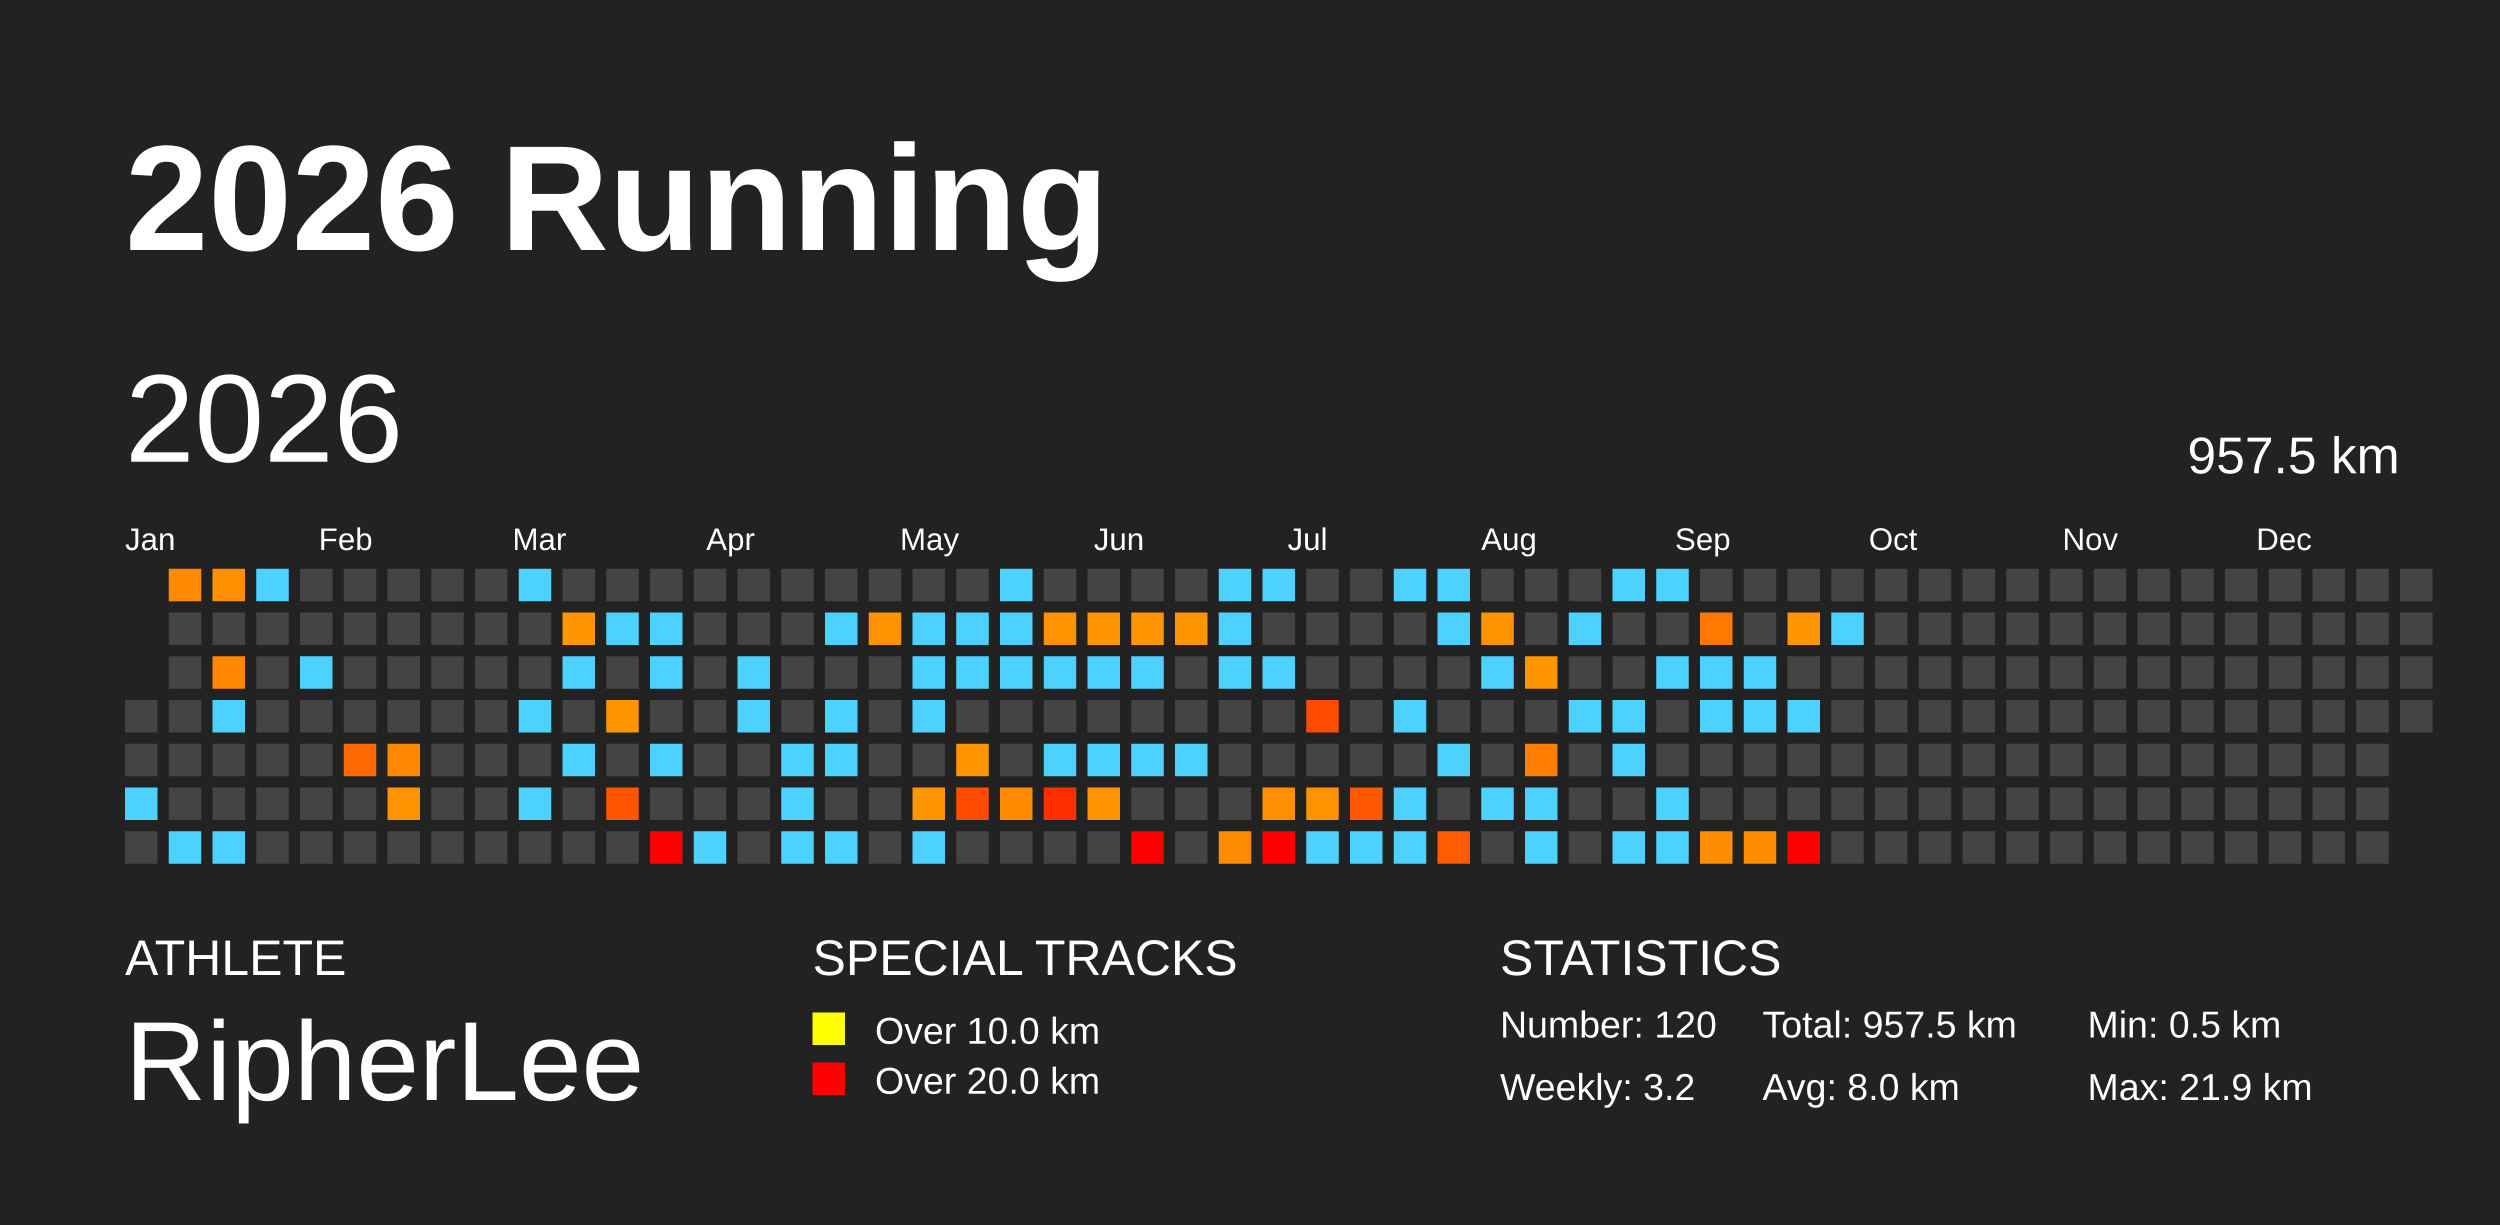
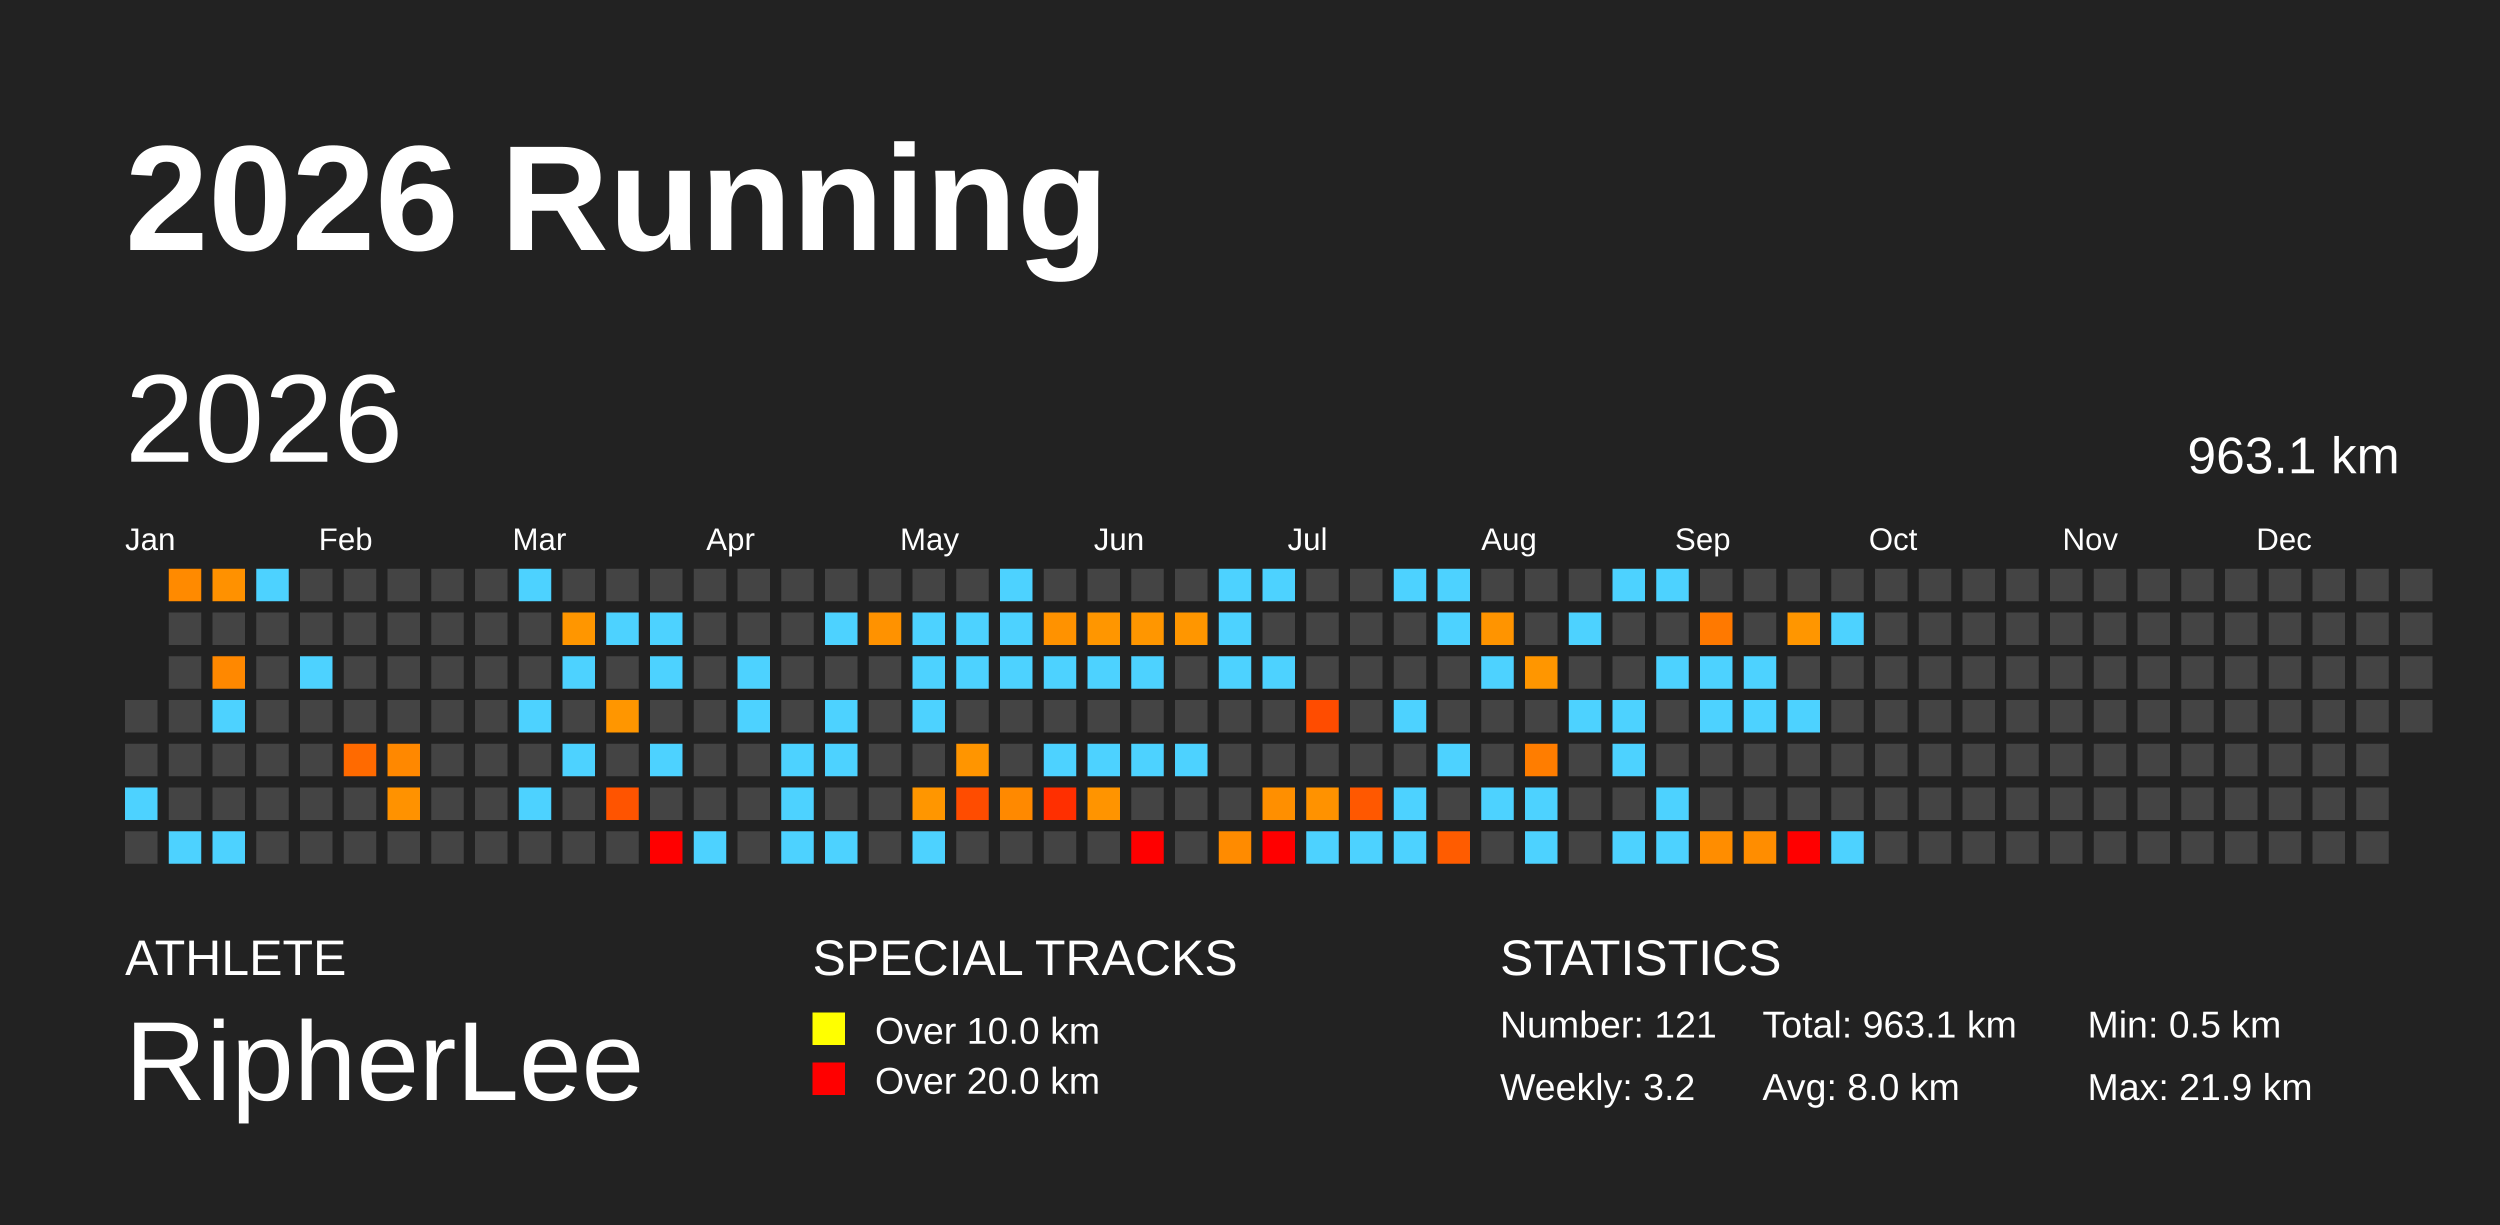
<svg xmlns="http://www.w3.org/2000/svg" baseProfile="full" height="98mm" version="1.1" viewBox="0,0,200,98" width="200mm">
  <defs />
  <rect fill="#222222" height="98" width="200" x="0" y="0" />
  <text fill="#FFFFFF" style="font-size:12px; font-family:Arial; font-weight:bold;" x="10" y="20">2026 Running</text>
  <text fill="#FFFFFF" style="font-size:4px; font-family:Arial" x="10" y="78">ATHLETE</text>
  <text fill="#FFFFFF" style="font-size:9px; font-family:Arial" x="10" y="88">RipherLee</text>
  <text fill="#FFFFFF" style="font-size:4px; font-family:Arial" x="65" y="78">SPECIAL TRACKS</text>
  <rect fill="yellow" height="2.6" width="2.6" x="65" y="81" />
  <text fill="#FFFFFF" style="font-size:3px; font-family:Arial" x="70" y="83.5">Over 10.0 km</text>
  <rect fill="red" height="2.6" width="2.6" x="65" y="85" />
  <text fill="#FFFFFF" style="font-size:3px; font-family:Arial" x="70" y="87.5">Over 20.0 km</text>
  <text fill="#FFFFFF" style="font-size:4px; font-family:Arial" x="120" y="78">STATISTICS</text>
-   <text fill="#FFFFFF" style="font-size:3px; font-family:Arial" x="120" y="83">Number: 120</text>
+   <text fill="#FFFFFF" style="font-size:3px; font-family:Arial" x="120" y="83">Number: 121</text>
  <text fill="#FFFFFF" style="font-size:3px; font-family:Arial" x="120" y="88">Weekly: 3.2</text>
-   <text fill="#FFFFFF" style="font-size:3px; font-family:Arial" x="141" y="83">Total: 957.5 km</text>
+   <text fill="#FFFFFF" style="font-size:3px; font-family:Arial" x="141" y="83">Total: 963.1 km</text>
  <text fill="#FFFFFF" style="font-size:3px; font-family:Arial" x="141" y="88">Avg: 8.0 km</text>
  <text fill="#FFFFFF" style="font-size:3px; font-family:Arial" x="167" y="83">Min: 0.5 km</text>
  <text fill="#FFFFFF" style="font-size:3px; font-family:Arial" x="167" y="88">Max: 21.9 km</text>
  <text dominant-baseline="hanging" fill="#FFFFFF" style="font-size:10.0px; font-family:Arial;" x="10" y="30">2026</text>
-   <text dominant-baseline="hanging" fill="#FFFFFF" style="font-size:4.125px; font-family:Arial;" x="175" y="35">957.5 km</text>
+   <text dominant-baseline="hanging" fill="#FFFFFF" style="font-size:4.125px; font-family:Arial;" x="175" y="35">963.1 km</text>
  <text fill="#FFFFFF" style="font-size:2.5px; font-family:Arial" x="10.0" y="44">Jan</text>
  <text fill="#FFFFFF" style="font-size:2.5px; font-family:Arial" x="25.5" y="44">Feb</text>
  <text fill="#FFFFFF" style="font-size:2.5px; font-family:Arial" x="41.0" y="44">Mar</text>
  <text fill="#FFFFFF" style="font-size:2.5px; font-family:Arial" x="56.5" y="44">Apr</text>
  <text fill="#FFFFFF" style="font-size:2.5px; font-family:Arial" x="72.0" y="44">May</text>
  <text fill="#FFFFFF" style="font-size:2.5px; font-family:Arial" x="87.5" y="44">Jun</text>
  <text fill="#FFFFFF" style="font-size:2.5px; font-family:Arial" x="103.0" y="44">Jul</text>
  <text fill="#FFFFFF" style="font-size:2.5px; font-family:Arial" x="118.5" y="44">Aug</text>
  <text fill="#FFFFFF" style="font-size:2.5px; font-family:Arial" x="134.0" y="44">Sep</text>
  <text fill="#FFFFFF" style="font-size:2.5px; font-family:Arial" x="149.5" y="44">Oct</text>
  <text fill="#FFFFFF" style="font-size:2.5px; font-family:Arial" x="165.0" y="44">Nov</text>
  <text fill="#FFFFFF" style="font-size:2.5px; font-family:Arial" x="180.5" y="44">Dec</text>
  <rect fill="#444444" height="2.6" width="2.6" x="10.0" y="56.0" />
  <rect fill="#444444" height="2.6" width="2.6" x="10.0" y="59.5" />
  <rect fill="#4dd2ff" height="2.6" width="2.6" x="10.0" y="63.0" />
  <rect fill="#444444" height="2.6" width="2.6" x="10.0" y="66.5" />
  <rect fill="#ff8a00" height="2.6" width="2.6" x="13.5" y="45.5" />
  <rect fill="#444444" height="2.6" width="2.6" x="13.5" y="49.0" />
  <rect fill="#444444" height="2.6" width="2.6" x="13.5" y="52.5" />
  <rect fill="#444444" height="2.6" width="2.6" x="13.5" y="56.0" />
  <rect fill="#444444" height="2.6" width="2.6" x="13.5" y="59.5" />
  <rect fill="#444444" height="2.6" width="2.6" x="13.5" y="63.0" />
  <rect fill="#4dd2ff" height="2.6" width="2.6" x="13.5" y="66.5" />
  <rect fill="#ff9100" height="2.6" width="2.6" x="17.0" y="45.5" />
  <rect fill="#444444" height="2.6" width="2.6" x="17.0" y="49.0" />
  <rect fill="#ff8800" height="2.6" width="2.6" x="17.0" y="52.5" />
  <rect fill="#4dd2ff" height="2.6" width="2.6" x="17.0" y="56.0" />
  <rect fill="#444444" height="2.6" width="2.6" x="17.0" y="59.5" />
  <rect fill="#444444" height="2.6" width="2.6" x="17.0" y="63.0" />
  <rect fill="#4dd2ff" height="2.6" width="2.6" x="17.0" y="66.5" />
  <rect fill="#4dd2ff" height="2.6" width="2.6" x="20.5" y="45.5" />
  <rect fill="#444444" height="2.6" width="2.6" x="20.5" y="49.0" />
  <rect fill="#444444" height="2.6" width="2.6" x="20.5" y="52.5" />
  <rect fill="#444444" height="2.6" width="2.6" x="20.5" y="56.0" />
  <rect fill="#444444" height="2.6" width="2.6" x="20.5" y="59.5" />
  <rect fill="#444444" height="2.6" width="2.6" x="20.5" y="63.0" />
  <rect fill="#444444" height="2.6" width="2.6" x="20.5" y="66.5" />
  <rect fill="#444444" height="2.6" width="2.6" x="24.0" y="45.5" />
  <rect fill="#444444" height="2.6" width="2.6" x="24.0" y="49.0" />
  <rect fill="#4dd2ff" height="2.6" width="2.6" x="24.0" y="52.5" />
  <rect fill="#444444" height="2.6" width="2.6" x="24.0" y="56.0" />
  <rect fill="#444444" height="2.6" width="2.6" x="24.0" y="59.5" />
  <rect fill="#444444" height="2.6" width="2.6" x="24.0" y="63.0" />
  <rect fill="#444444" height="2.6" width="2.6" x="24.0" y="66.5" />
  <rect fill="#444444" height="2.6" width="2.6" x="27.5" y="45.5" />
  <rect fill="#444444" height="2.6" width="2.6" x="27.5" y="49.0" />
  <rect fill="#444444" height="2.6" width="2.6" x="27.5" y="52.5" />
  <rect fill="#444444" height="2.6" width="2.6" x="27.5" y="56.0" />
  <rect fill="#ff6a00" height="2.6" width="2.6" x="27.5" y="59.5" />
  <rect fill="#444444" height="2.6" width="2.6" x="27.5" y="63.0" />
  <rect fill="#444444" height="2.6" width="2.6" x="27.5" y="66.5" />
  <rect fill="#444444" height="2.6" width="2.6" x="31.0" y="45.5" />
  <rect fill="#444444" height="2.6" width="2.6" x="31.0" y="49.0" />
  <rect fill="#444444" height="2.6" width="2.6" x="31.0" y="52.5" />
  <rect fill="#444444" height="2.6" width="2.6" x="31.0" y="56.0" />
  <rect fill="#ff8800" height="2.6" width="2.6" x="31.0" y="59.5" />
  <rect fill="#ff9200" height="2.6" width="2.6" x="31.0" y="63.0" />
  <rect fill="#444444" height="2.6" width="2.6" x="31.0" y="66.5" />
  <rect fill="#444444" height="2.6" width="2.6" x="34.5" y="45.5" />
  <rect fill="#444444" height="2.6" width="2.6" x="34.5" y="49.0" />
  <rect fill="#444444" height="2.6" width="2.6" x="34.5" y="52.5" />
  <rect fill="#444444" height="2.6" width="2.6" x="34.5" y="56.0" />
  <rect fill="#444444" height="2.6" width="2.6" x="34.5" y="59.5" />
  <rect fill="#444444" height="2.6" width="2.6" x="34.5" y="63.0" />
  <rect fill="#444444" height="2.6" width="2.6" x="34.5" y="66.5" />
  <rect fill="#444444" height="2.6" width="2.6" x="38.0" y="45.5" />
  <rect fill="#444444" height="2.6" width="2.6" x="38.0" y="49.0" />
  <rect fill="#444444" height="2.6" width="2.6" x="38.0" y="52.5" />
  <rect fill="#444444" height="2.6" width="2.6" x="38.0" y="56.0" />
  <rect fill="#444444" height="2.6" width="2.6" x="38.0" y="59.5" />
  <rect fill="#444444" height="2.6" width="2.6" x="38.0" y="63.0" />
  <rect fill="#444444" height="2.6" width="2.6" x="38.0" y="66.5" />
  <rect fill="#4dd2ff" height="2.6" width="2.6" x="41.5" y="45.5" />
  <rect fill="#444444" height="2.6" width="2.6" x="41.5" y="49.0" />
  <rect fill="#444444" height="2.6" width="2.6" x="41.5" y="52.5" />
  <rect fill="#4dd2ff" height="2.6" width="2.6" x="41.5" y="56.0" />
  <rect fill="#444444" height="2.6" width="2.6" x="41.5" y="59.5" />
  <rect fill="#4dd2ff" height="2.6" width="2.6" x="41.5" y="63.0" />
  <rect fill="#444444" height="2.6" width="2.6" x="41.5" y="66.5" />
  <rect fill="#444444" height="2.6" width="2.6" x="45.0" y="45.5" />
  <rect fill="#ff9600" height="2.6" width="2.6" x="45.0" y="49.0" />
  <rect fill="#4dd2ff" height="2.6" width="2.6" x="45.0" y="52.5" />
  <rect fill="#444444" height="2.6" width="2.6" x="45.0" y="56.0" />
  <rect fill="#4dd2ff" height="2.6" width="2.6" x="45.0" y="59.5" />
  <rect fill="#444444" height="2.6" width="2.6" x="45.0" y="63.0" />
  <rect fill="#444444" height="2.6" width="2.6" x="45.0" y="66.5" />
  <rect fill="#444444" height="2.6" width="2.6" x="48.5" y="45.5" />
  <rect fill="#4dd2ff" height="2.6" width="2.6" x="48.5" y="49.0" />
  <rect fill="#444444" height="2.6" width="2.6" x="48.5" y="52.5" />
  <rect fill="#ff9600" height="2.6" width="2.6" x="48.5" y="56.0" />
  <rect fill="#444444" height="2.6" width="2.6" x="48.5" y="59.5" />
  <rect fill="#ff5400" height="2.6" width="2.6" x="48.5" y="63.0" />
  <rect fill="#444444" height="2.6" width="2.6" x="48.5" y="66.5" />
  <rect fill="#444444" height="2.6" width="2.6" x="52.0" y="45.5" />
  <rect fill="#4dd2ff" height="2.6" width="2.6" x="52.0" y="49.0" />
  <rect fill="#4dd2ff" height="2.6" width="2.6" x="52.0" y="52.5" />
  <rect fill="#444444" height="2.6" width="2.6" x="52.0" y="56.0" />
  <rect fill="#4dd2ff" height="2.6" width="2.6" x="52.0" y="59.5" />
  <rect fill="#444444" height="2.6" width="2.6" x="52.0" y="63.0" />
  <rect fill="red" height="2.6" width="2.6" x="52.0" y="66.5" />
  <rect fill="#444444" height="2.6" width="2.6" x="55.5" y="45.5" />
  <rect fill="#444444" height="2.6" width="2.6" x="55.5" y="49.0" />
  <rect fill="#444444" height="2.6" width="2.6" x="55.5" y="52.5" />
  <rect fill="#444444" height="2.6" width="2.6" x="55.5" y="56.0" />
  <rect fill="#444444" height="2.6" width="2.6" x="55.5" y="59.5" />
  <rect fill="#444444" height="2.6" width="2.6" x="55.5" y="63.0" />
  <rect fill="#4dd2ff" height="2.6" width="2.6" x="55.5" y="66.5" />
  <rect fill="#444444" height="2.6" width="2.6" x="59.0" y="45.5" />
  <rect fill="#444444" height="2.6" width="2.6" x="59.0" y="49.0" />
  <rect fill="#4dd2ff" height="2.6" width="2.6" x="59.0" y="52.5" />
  <rect fill="#4dd2ff" height="2.6" width="2.6" x="59.0" y="56.0" />
  <rect fill="#444444" height="2.6" width="2.6" x="59.0" y="59.5" />
  <rect fill="#444444" height="2.6" width="2.6" x="59.0" y="63.0" />
  <rect fill="#444444" height="2.6" width="2.6" x="59.0" y="66.5" />
  <rect fill="#444444" height="2.6" width="2.6" x="62.5" y="45.5" />
  <rect fill="#444444" height="2.6" width="2.6" x="62.5" y="49.0" />
  <rect fill="#444444" height="2.6" width="2.6" x="62.5" y="52.5" />
  <rect fill="#444444" height="2.6" width="2.6" x="62.5" y="56.0" />
  <rect fill="#4dd2ff" height="2.6" width="2.6" x="62.5" y="59.5" />
  <rect fill="#4dd2ff" height="2.6" width="2.6" x="62.5" y="63.0" />
  <rect fill="#4dd2ff" height="2.6" width="2.6" x="62.5" y="66.5" />
  <rect fill="#444444" height="2.6" width="2.6" x="66.0" y="45.5" />
  <rect fill="#4dd2ff" height="2.6" width="2.6" x="66.0" y="49.0" />
  <rect fill="#444444" height="2.6" width="2.6" x="66.0" y="52.5" />
  <rect fill="#4dd2ff" height="2.6" width="2.6" x="66.0" y="56.0" />
  <rect fill="#4dd2ff" height="2.6" width="2.6" x="66.0" y="59.5" />
  <rect fill="#444444" height="2.6" width="2.6" x="66.0" y="63.0" />
  <rect fill="#4dd2ff" height="2.6" width="2.6" x="66.0" y="66.5" />
  <rect fill="#444444" height="2.6" width="2.6" x="69.5" y="45.5" />
  <rect fill="#ff9200" height="2.6" width="2.6" x="69.5" y="49.0" />
  <rect fill="#444444" height="2.6" width="2.6" x="69.5" y="52.5" />
  <rect fill="#444444" height="2.6" width="2.6" x="69.5" y="56.0" />
  <rect fill="#444444" height="2.6" width="2.6" x="69.5" y="59.5" />
  <rect fill="#444444" height="2.6" width="2.6" x="69.5" y="63.0" />
  <rect fill="#444444" height="2.6" width="2.6" x="69.5" y="66.5" />
  <rect fill="#444444" height="2.6" width="2.6" x="73.0" y="45.5" />
  <rect fill="#4dd2ff" height="2.6" width="2.6" x="73.0" y="49.0" />
  <rect fill="#4dd2ff" height="2.6" width="2.6" x="73.0" y="52.5" />
  <rect fill="#4dd2ff" height="2.6" width="2.6" x="73.0" y="56.0" />
  <rect fill="#444444" height="2.6" width="2.6" x="73.0" y="59.5" />
  <rect fill="#ff9600" height="2.6" width="2.6" x="73.0" y="63.0" />
  <rect fill="#4dd2ff" height="2.6" width="2.6" x="73.0" y="66.5" />
  <rect fill="#444444" height="2.6" width="2.6" x="76.5" y="45.5" />
  <rect fill="#4dd2ff" height="2.6" width="2.6" x="76.5" y="49.0" />
  <rect fill="#4dd2ff" height="2.6" width="2.6" x="76.5" y="52.5" />
  <rect fill="#444444" height="2.6" width="2.6" x="76.5" y="56.0" />
  <rect fill="#ff9500" height="2.6" width="2.6" x="76.5" y="59.5" />
  <rect fill="#ff4c00" height="2.6" width="2.6" x="76.5" y="63.0" />
  <rect fill="#444444" height="2.6" width="2.6" x="76.5" y="66.5" />
  <rect fill="#4dd2ff" height="2.6" width="2.6" x="80.0" y="45.5" />
  <rect fill="#4dd2ff" height="2.6" width="2.6" x="80.0" y="49.0" />
  <rect fill="#4dd2ff" height="2.6" width="2.6" x="80.0" y="52.5" />
  <rect fill="#444444" height="2.6" width="2.6" x="80.0" y="56.0" />
  <rect fill="#444444" height="2.6" width="2.6" x="80.0" y="59.5" />
  <rect fill="#ff8900" height="2.6" width="2.6" x="80.0" y="63.0" />
  <rect fill="#444444" height="2.6" width="2.6" x="80.0" y="66.5" />
  <rect fill="#444444" height="2.6" width="2.6" x="83.5" y="45.5" />
  <rect fill="#ff9200" height="2.6" width="2.6" x="83.5" y="49.0" />
  <rect fill="#4dd2ff" height="2.6" width="2.6" x="83.5" y="52.5" />
  <rect fill="#444444" height="2.6" width="2.6" x="83.5" y="56.0" />
  <rect fill="#4dd2ff" height="2.6" width="2.6" x="83.5" y="59.5" />
  <rect fill="#ff2f00" height="2.6" width="2.6" x="83.5" y="63.0" />
  <rect fill="#444444" height="2.6" width="2.6" x="83.5" y="66.5" />
  <rect fill="#444444" height="2.6" width="2.6" x="87.0" y="45.5" />
  <rect fill="#ff9600" height="2.6" width="2.6" x="87.0" y="49.0" />
  <rect fill="#4dd2ff" height="2.6" width="2.6" x="87.0" y="52.5" />
  <rect fill="#444444" height="2.6" width="2.6" x="87.0" y="56.0" />
  <rect fill="#4dd2ff" height="2.6" width="2.6" x="87.0" y="59.5" />
  <rect fill="#ff9400" height="2.6" width="2.6" x="87.0" y="63.0" />
  <rect fill="#444444" height="2.6" width="2.6" x="87.0" y="66.5" />
  <rect fill="#444444" height="2.6" width="2.6" x="90.5" y="45.5" />
  <rect fill="#ff9600" height="2.6" width="2.6" x="90.5" y="49.0" />
  <rect fill="#4dd2ff" height="2.6" width="2.6" x="90.5" y="52.5" />
  <rect fill="#444444" height="2.6" width="2.6" x="90.5" y="56.0" />
  <rect fill="#4dd2ff" height="2.6" width="2.6" x="90.5" y="59.5" />
  <rect fill="#444444" height="2.6" width="2.6" x="90.5" y="63.0" />
  <rect fill="red" height="2.6" width="2.6" x="90.5" y="66.5" />
  <rect fill="#444444" height="2.6" width="2.6" x="94.0" y="45.5" />
  <rect fill="#ff9600" height="2.6" width="2.6" x="94.0" y="49.0" />
  <rect fill="#444444" height="2.6" width="2.6" x="94.0" y="52.5" />
  <rect fill="#444444" height="2.6" width="2.6" x="94.0" y="56.0" />
  <rect fill="#4dd2ff" height="2.6" width="2.6" x="94.0" y="59.5" />
  <rect fill="#444444" height="2.6" width="2.6" x="94.0" y="63.0" />
  <rect fill="#444444" height="2.6" width="2.6" x="94.0" y="66.5" />
  <rect fill="#4dd2ff" height="2.6" width="2.6" x="97.5" y="45.5" />
  <rect fill="#4dd2ff" height="2.6" width="2.6" x="97.5" y="49.0" />
  <rect fill="#4dd2ff" height="2.6" width="2.6" x="97.5" y="52.5" />
  <rect fill="#444444" height="2.6" width="2.6" x="97.5" y="56.0" />
  <rect fill="#444444" height="2.6" width="2.6" x="97.5" y="59.5" />
  <rect fill="#444444" height="2.6" width="2.6" x="97.5" y="63.0" />
  <rect fill="#ff8b00" height="2.6" width="2.6" x="97.5" y="66.5" />
  <rect fill="#4dd2ff" height="2.6" width="2.6" x="101.0" y="45.5" />
  <rect fill="#444444" height="2.6" width="2.6" x="101.0" y="49.0" />
  <rect fill="#4dd2ff" height="2.6" width="2.6" x="101.0" y="52.5" />
  <rect fill="#444444" height="2.6" width="2.6" x="101.0" y="56.0" />
  <rect fill="#444444" height="2.6" width="2.6" x="101.0" y="59.5" />
  <rect fill="#ff8f00" height="2.6" width="2.6" x="101.0" y="63.0" />
  <rect fill="red" height="2.6" width="2.6" x="101.0" y="66.5" />
  <rect fill="#444444" height="2.6" width="2.6" x="104.5" y="45.5" />
  <rect fill="#444444" height="2.6" width="2.6" x="104.5" y="49.0" />
  <rect fill="#444444" height="2.6" width="2.6" x="104.5" y="52.5" />
  <rect fill="#ff4c00" height="2.6" width="2.6" x="104.5" y="56.0" />
  <rect fill="#444444" height="2.6" width="2.6" x="104.5" y="59.5" />
  <rect fill="#ff9200" height="2.6" width="2.6" x="104.5" y="63.0" />
  <rect fill="#4dd2ff" height="2.6" width="2.6" x="104.5" y="66.5" />
  <rect fill="#444444" height="2.6" width="2.6" x="108.0" y="45.5" />
  <rect fill="#444444" height="2.6" width="2.6" x="108.0" y="49.0" />
  <rect fill="#444444" height="2.6" width="2.6" x="108.0" y="52.5" />
  <rect fill="#444444" height="2.6" width="2.6" x="108.0" y="56.0" />
  <rect fill="#444444" height="2.6" width="2.6" x="108.0" y="59.5" />
  <rect fill="#ff5800" height="2.6" width="2.6" x="108.0" y="63.0" />
  <rect fill="#4dd2ff" height="2.6" width="2.6" x="108.0" y="66.5" />
  <rect fill="#4dd2ff" height="2.6" width="2.6" x="111.5" y="45.5" />
  <rect fill="#444444" height="2.6" width="2.6" x="111.5" y="49.0" />
  <rect fill="#444444" height="2.6" width="2.6" x="111.5" y="52.5" />
  <rect fill="#4dd2ff" height="2.6" width="2.6" x="111.5" y="56.0" />
  <rect fill="#444444" height="2.6" width="2.6" x="111.5" y="59.5" />
  <rect fill="#4dd2ff" height="2.6" width="2.6" x="111.5" y="63.0" />
  <rect fill="#4dd2ff" height="2.6" width="2.6" x="111.5" y="66.5" />
  <rect fill="#4dd2ff" height="2.6" width="2.6" x="115.0" y="45.5" />
  <rect fill="#4dd2ff" height="2.6" width="2.6" x="115.0" y="49.0" />
  <rect fill="#444444" height="2.6" width="2.6" x="115.0" y="52.5" />
  <rect fill="#444444" height="2.6" width="2.6" x="115.0" y="56.0" />
  <rect fill="#4dd2ff" height="2.6" width="2.6" x="115.0" y="59.5" />
  <rect fill="#444444" height="2.6" width="2.6" x="115.0" y="63.0" />
  <rect fill="#ff5c00" height="2.6" width="2.6" x="115.0" y="66.5" />
  <rect fill="#444444" height="2.6" width="2.6" x="118.5" y="45.5" />
  <rect fill="#ff9400" height="2.6" width="2.6" x="118.5" y="49.0" />
  <rect fill="#4dd2ff" height="2.6" width="2.6" x="118.5" y="52.5" />
  <rect fill="#444444" height="2.6" width="2.6" x="118.5" y="56.0" />
  <rect fill="#444444" height="2.6" width="2.6" x="118.5" y="59.5" />
  <rect fill="#4dd2ff" height="2.6" width="2.6" x="118.5" y="63.0" />
  <rect fill="#444444" height="2.6" width="2.6" x="118.5" y="66.5" />
  <rect fill="#444444" height="2.6" width="2.6" x="122.0" y="45.5" />
  <rect fill="#444444" height="2.6" width="2.6" x="122.0" y="49.0" />
  <rect fill="#ff9600" height="2.6" width="2.6" x="122.0" y="52.5" />
  <rect fill="#444444" height="2.6" width="2.6" x="122.0" y="56.0" />
  <rect fill="#ff7d00" height="2.6" width="2.6" x="122.0" y="59.5" />
  <rect fill="#4dd2ff" height="2.6" width="2.6" x="122.0" y="63.0" />
  <rect fill="#4dd2ff" height="2.6" width="2.6" x="122.0" y="66.5" />
  <rect fill="#444444" height="2.6" width="2.6" x="125.5" y="45.5" />
  <rect fill="#4dd2ff" height="2.6" width="2.6" x="125.5" y="49.0" />
  <rect fill="#444444" height="2.6" width="2.6" x="125.5" y="52.5" />
  <rect fill="#4dd2ff" height="2.6" width="2.6" x="125.5" y="56.0" />
  <rect fill="#444444" height="2.6" width="2.6" x="125.5" y="59.5" />
  <rect fill="#444444" height="2.6" width="2.6" x="125.5" y="63.0" />
  <rect fill="#444444" height="2.6" width="2.6" x="125.5" y="66.5" />
  <rect fill="#4dd2ff" height="2.6" width="2.6" x="129.0" y="45.5" />
  <rect fill="#444444" height="2.6" width="2.6" x="129.0" y="49.0" />
  <rect fill="#444444" height="2.6" width="2.6" x="129.0" y="52.5" />
  <rect fill="#4dd2ff" height="2.6" width="2.6" x="129.0" y="56.0" />
  <rect fill="#4dd2ff" height="2.6" width="2.6" x="129.0" y="59.5" />
  <rect fill="#444444" height="2.6" width="2.6" x="129.0" y="63.0" />
  <rect fill="#4dd2ff" height="2.6" width="2.6" x="129.0" y="66.5" />
  <rect fill="#4dd2ff" height="2.6" width="2.6" x="132.5" y="45.5" />
  <rect fill="#444444" height="2.6" width="2.6" x="132.5" y="49.0" />
  <rect fill="#4dd2ff" height="2.6" width="2.6" x="132.5" y="52.5" />
  <rect fill="#444444" height="2.6" width="2.6" x="132.5" y="56.0" />
  <rect fill="#444444" height="2.6" width="2.6" x="132.5" y="59.5" />
  <rect fill="#4dd2ff" height="2.6" width="2.6" x="132.5" y="63.0" />
  <rect fill="#4dd2ff" height="2.6" width="2.6" x="132.5" y="66.5" />
  <rect fill="#444444" height="2.6" width="2.6" x="136.0" y="45.5" />
  <rect fill="#ff7900" height="2.6" width="2.6" x="136.0" y="49.0" />
  <rect fill="#4dd2ff" height="2.6" width="2.6" x="136.0" y="52.5" />
  <rect fill="#4dd2ff" height="2.6" width="2.6" x="136.0" y="56.0" />
  <rect fill="#444444" height="2.6" width="2.6" x="136.0" y="59.5" />
  <rect fill="#444444" height="2.6" width="2.6" x="136.0" y="63.0" />
  <rect fill="#ff8d00" height="2.6" width="2.6" x="136.0" y="66.5" />
  <rect fill="#444444" height="2.6" width="2.6" x="139.5" y="45.5" />
  <rect fill="#444444" height="2.6" width="2.6" x="139.5" y="49.0" />
  <rect fill="#4dd2ff" height="2.6" width="2.6" x="139.5" y="52.5" />
  <rect fill="#4dd2ff" height="2.6" width="2.6" x="139.5" y="56.0" />
  <rect fill="#444444" height="2.6" width="2.6" x="139.5" y="59.5" />
  <rect fill="#444444" height="2.6" width="2.6" x="139.5" y="63.0" />
  <rect fill="#ff8d00" height="2.6" width="2.6" x="139.5" y="66.5" />
  <rect fill="#444444" height="2.6" width="2.6" x="143.0" y="45.5" />
  <rect fill="#ff9600" height="2.6" width="2.6" x="143.0" y="49.0" />
  <rect fill="#444444" height="2.6" width="2.6" x="143.0" y="52.5" />
  <rect fill="#4dd2ff" height="2.6" width="2.6" x="143.0" y="56.0" />
  <rect fill="#444444" height="2.6" width="2.6" x="143.0" y="59.5" />
  <rect fill="#444444" height="2.6" width="2.6" x="143.0" y="63.0" />
  <rect fill="red" height="2.6" width="2.6" x="143.0" y="66.5" />
  <rect fill="#444444" height="2.6" width="2.6" x="146.5" y="45.5" />
  <rect fill="#4dd2ff" height="2.6" width="2.6" x="146.5" y="49.0" />
  <rect fill="#444444" height="2.6" width="2.6" x="146.5" y="52.5" />
  <rect fill="#444444" height="2.6" width="2.6" x="146.5" y="56.0" />
  <rect fill="#444444" height="2.6" width="2.6" x="146.5" y="59.5" />
  <rect fill="#444444" height="2.6" width="2.6" x="146.5" y="63.0" />
-   <rect fill="#444444" height="2.6" width="2.6" x="146.5" y="66.5" />
+   <rect fill="#4dd2ff" height="2.6" width="2.6" x="146.5" y="66.5" />
  <rect fill="#444444" height="2.6" width="2.6" x="150.0" y="45.5" />
  <rect fill="#444444" height="2.6" width="2.6" x="150.0" y="49.0" />
  <rect fill="#444444" height="2.6" width="2.6" x="150.0" y="52.5" />
  <rect fill="#444444" height="2.6" width="2.6" x="150.0" y="56.0" />
  <rect fill="#444444" height="2.6" width="2.6" x="150.0" y="59.5" />
  <rect fill="#444444" height="2.6" width="2.6" x="150.0" y="63.0" />
  <rect fill="#444444" height="2.6" width="2.6" x="150.0" y="66.5" />
  <rect fill="#444444" height="2.6" width="2.6" x="153.5" y="45.5" />
  <rect fill="#444444" height="2.6" width="2.6" x="153.5" y="49.0" />
  <rect fill="#444444" height="2.6" width="2.6" x="153.5" y="52.5" />
  <rect fill="#444444" height="2.6" width="2.6" x="153.5" y="56.0" />
  <rect fill="#444444" height="2.6" width="2.6" x="153.5" y="59.5" />
  <rect fill="#444444" height="2.6" width="2.6" x="153.5" y="63.0" />
  <rect fill="#444444" height="2.6" width="2.6" x="153.5" y="66.5" />
  <rect fill="#444444" height="2.6" width="2.6" x="157.0" y="45.5" />
  <rect fill="#444444" height="2.6" width="2.6" x="157.0" y="49.0" />
  <rect fill="#444444" height="2.6" width="2.6" x="157.0" y="52.5" />
  <rect fill="#444444" height="2.6" width="2.6" x="157.0" y="56.0" />
  <rect fill="#444444" height="2.6" width="2.6" x="157.0" y="59.5" />
  <rect fill="#444444" height="2.6" width="2.6" x="157.0" y="63.0" />
  <rect fill="#444444" height="2.6" width="2.6" x="157.0" y="66.5" />
  <rect fill="#444444" height="2.6" width="2.6" x="160.5" y="45.5" />
  <rect fill="#444444" height="2.6" width="2.6" x="160.5" y="49.0" />
  <rect fill="#444444" height="2.6" width="2.6" x="160.5" y="52.5" />
  <rect fill="#444444" height="2.6" width="2.6" x="160.5" y="56.0" />
  <rect fill="#444444" height="2.6" width="2.6" x="160.5" y="59.5" />
  <rect fill="#444444" height="2.6" width="2.6" x="160.5" y="63.0" />
  <rect fill="#444444" height="2.6" width="2.6" x="160.5" y="66.5" />
  <rect fill="#444444" height="2.6" width="2.6" x="164.0" y="45.5" />
  <rect fill="#444444" height="2.6" width="2.6" x="164.0" y="49.0" />
  <rect fill="#444444" height="2.6" width="2.6" x="164.0" y="52.5" />
  <rect fill="#444444" height="2.6" width="2.6" x="164.0" y="56.0" />
  <rect fill="#444444" height="2.6" width="2.6" x="164.0" y="59.5" />
  <rect fill="#444444" height="2.6" width="2.6" x="164.0" y="63.0" />
  <rect fill="#444444" height="2.6" width="2.6" x="164.0" y="66.5" />
  <rect fill="#444444" height="2.6" width="2.6" x="167.5" y="45.5" />
  <rect fill="#444444" height="2.6" width="2.6" x="167.5" y="49.0" />
  <rect fill="#444444" height="2.6" width="2.6" x="167.5" y="52.5" />
  <rect fill="#444444" height="2.6" width="2.6" x="167.5" y="56.0" />
  <rect fill="#444444" height="2.6" width="2.6" x="167.5" y="59.5" />
  <rect fill="#444444" height="2.6" width="2.6" x="167.5" y="63.0" />
  <rect fill="#444444" height="2.6" width="2.6" x="167.5" y="66.5" />
  <rect fill="#444444" height="2.6" width="2.6" x="171.0" y="45.5" />
  <rect fill="#444444" height="2.6" width="2.6" x="171.0" y="49.0" />
  <rect fill="#444444" height="2.6" width="2.6" x="171.0" y="52.5" />
  <rect fill="#444444" height="2.6" width="2.6" x="171.0" y="56.0" />
  <rect fill="#444444" height="2.6" width="2.6" x="171.0" y="59.5" />
  <rect fill="#444444" height="2.6" width="2.6" x="171.0" y="63.0" />
  <rect fill="#444444" height="2.6" width="2.6" x="171.0" y="66.5" />
  <rect fill="#444444" height="2.6" width="2.6" x="174.5" y="45.5" />
  <rect fill="#444444" height="2.6" width="2.6" x="174.5" y="49.0" />
  <rect fill="#444444" height="2.6" width="2.6" x="174.5" y="52.5" />
  <rect fill="#444444" height="2.6" width="2.6" x="174.5" y="56.0" />
  <rect fill="#444444" height="2.6" width="2.6" x="174.5" y="59.5" />
  <rect fill="#444444" height="2.6" width="2.6" x="174.5" y="63.0" />
  <rect fill="#444444" height="2.6" width="2.6" x="174.5" y="66.5" />
  <rect fill="#444444" height="2.6" width="2.6" x="178.0" y="45.5" />
  <rect fill="#444444" height="2.6" width="2.6" x="178.0" y="49.0" />
  <rect fill="#444444" height="2.6" width="2.6" x="178.0" y="52.5" />
  <rect fill="#444444" height="2.6" width="2.6" x="178.0" y="56.0" />
  <rect fill="#444444" height="2.6" width="2.6" x="178.0" y="59.5" />
  <rect fill="#444444" height="2.6" width="2.6" x="178.0" y="63.0" />
  <rect fill="#444444" height="2.6" width="2.6" x="178.0" y="66.5" />
  <rect fill="#444444" height="2.6" width="2.6" x="181.5" y="45.5" />
  <rect fill="#444444" height="2.6" width="2.6" x="181.5" y="49.0" />
  <rect fill="#444444" height="2.6" width="2.6" x="181.5" y="52.5" />
  <rect fill="#444444" height="2.6" width="2.6" x="181.5" y="56.0" />
  <rect fill="#444444" height="2.6" width="2.6" x="181.5" y="59.5" />
  <rect fill="#444444" height="2.6" width="2.6" x="181.5" y="63.0" />
  <rect fill="#444444" height="2.6" width="2.6" x="181.5" y="66.5" />
  <rect fill="#444444" height="2.6" width="2.6" x="185.0" y="45.5" />
  <rect fill="#444444" height="2.6" width="2.6" x="185.0" y="49.0" />
  <rect fill="#444444" height="2.6" width="2.6" x="185.0" y="52.5" />
  <rect fill="#444444" height="2.6" width="2.6" x="185.0" y="56.0" />
  <rect fill="#444444" height="2.6" width="2.6" x="185.0" y="59.5" />
  <rect fill="#444444" height="2.6" width="2.6" x="185.0" y="63.0" />
  <rect fill="#444444" height="2.6" width="2.6" x="185.0" y="66.5" />
  <rect fill="#444444" height="2.6" width="2.6" x="188.5" y="45.5" />
  <rect fill="#444444" height="2.6" width="2.6" x="188.5" y="49.0" />
  <rect fill="#444444" height="2.6" width="2.6" x="188.5" y="52.5" />
  <rect fill="#444444" height="2.6" width="2.6" x="188.5" y="56.0" />
  <rect fill="#444444" height="2.6" width="2.6" x="188.5" y="59.5" />
  <rect fill="#444444" height="2.6" width="2.6" x="188.5" y="63.0" />
  <rect fill="#444444" height="2.6" width="2.6" x="188.5" y="66.5" />
  <rect fill="#444444" height="2.6" width="2.6" x="192.0" y="45.5" />
  <rect fill="#444444" height="2.6" width="2.6" x="192.0" y="49.0" />
  <rect fill="#444444" height="2.6" width="2.6" x="192.0" y="52.5" />
  <rect fill="#444444" height="2.6" width="2.6" x="192.0" y="56.0" />
</svg>
